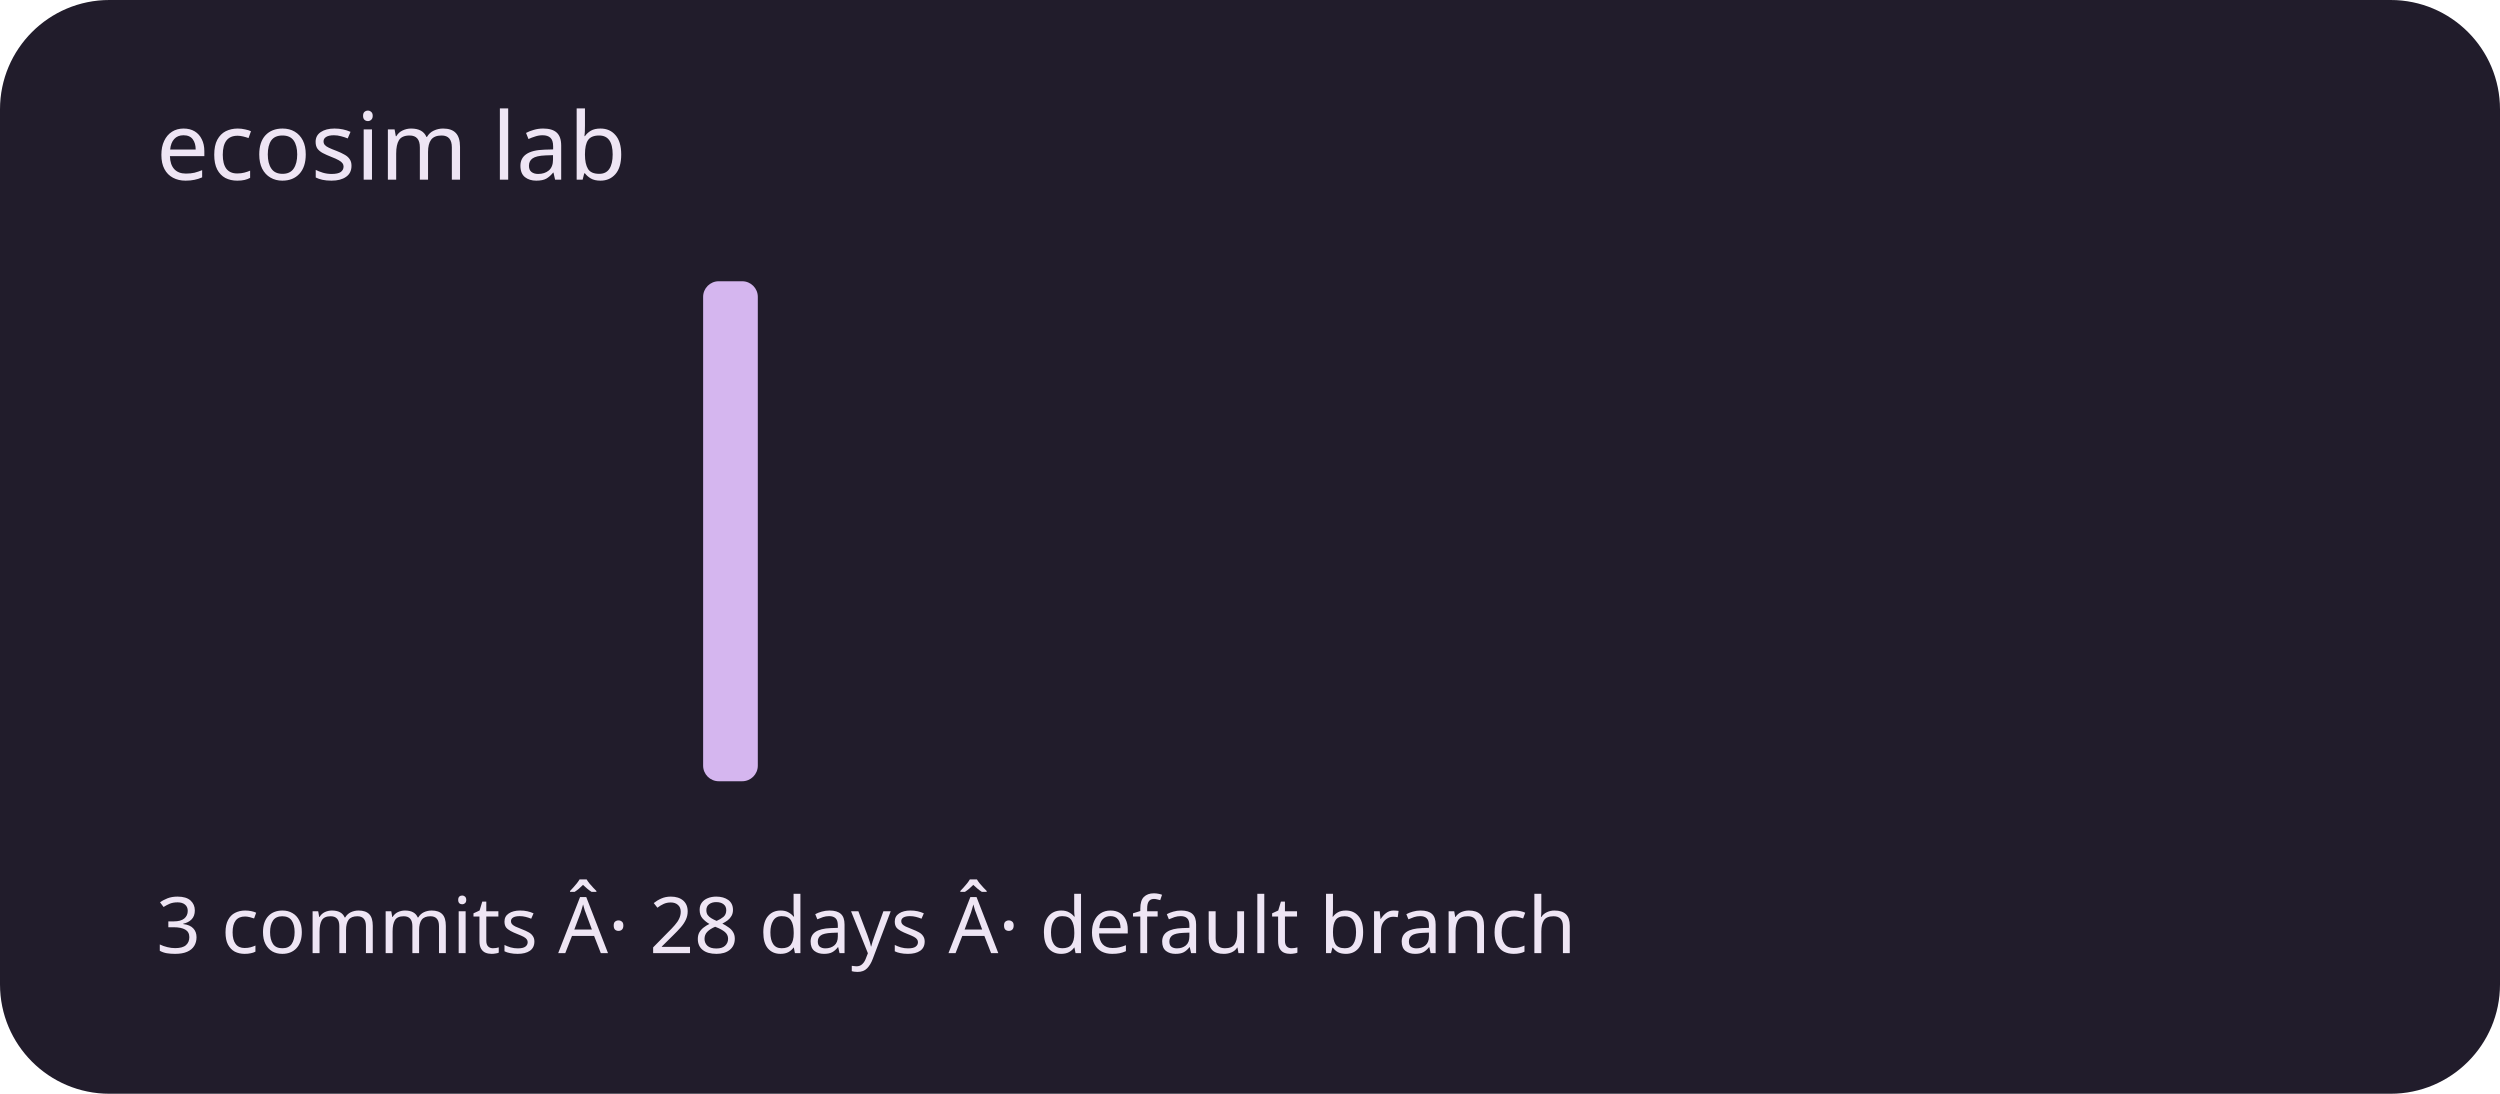
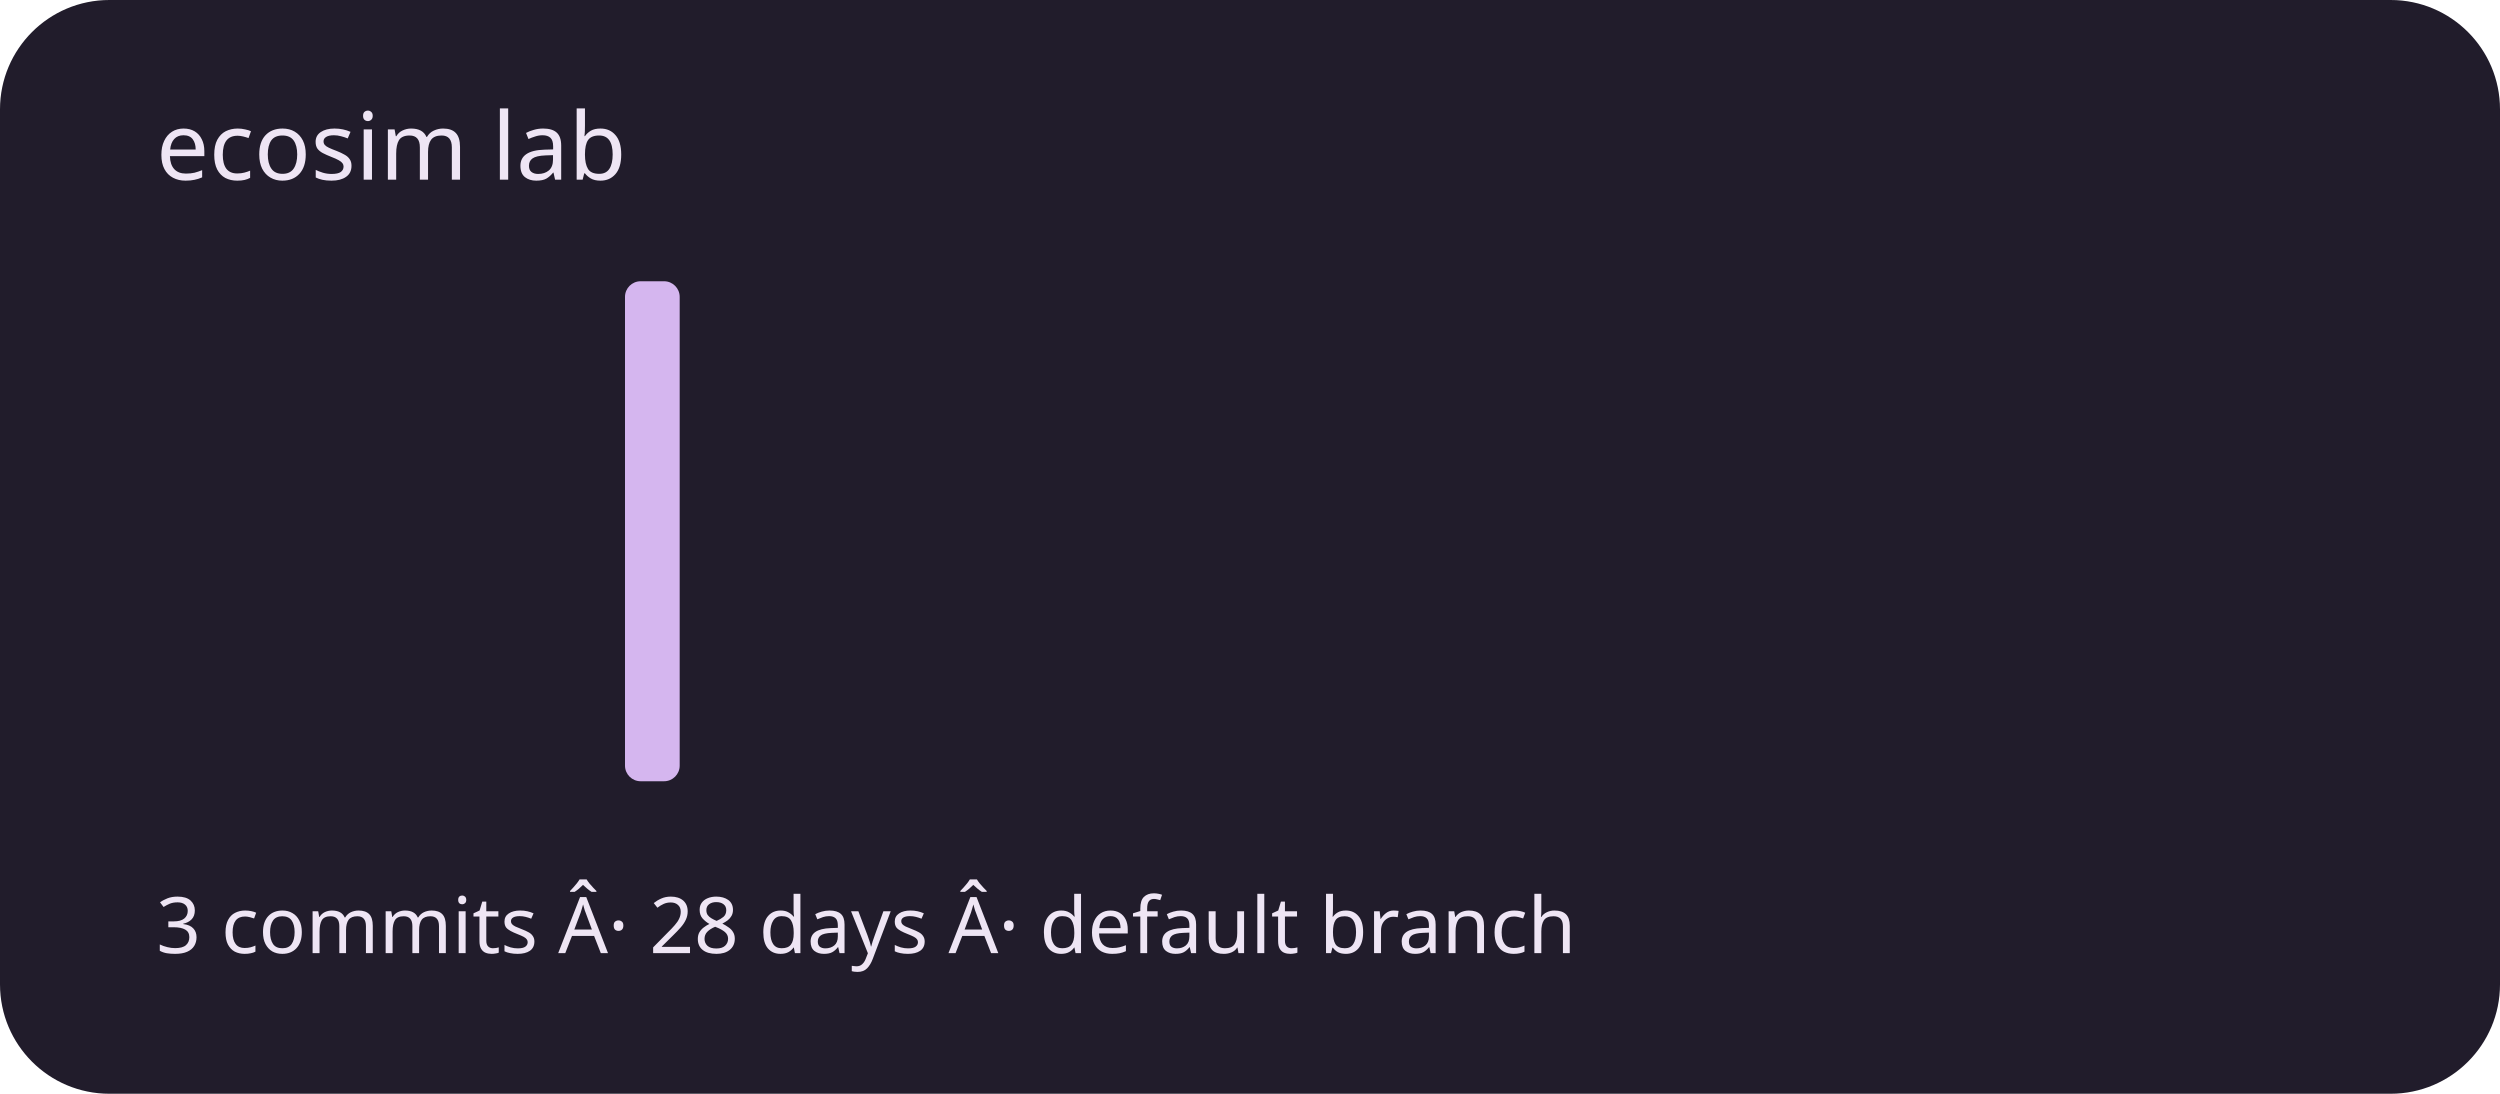
<svg xmlns="http://www.w3.org/2000/svg" viewBox="0 0 320 140" role="img" aria-labelledby="title description">
  <rect width="320" height="140" rx="14" fill="#211c2b" />
  <g fill="#d5b6ef">
    <rect x="20" y="100" width="7" height="0" rx="2" />
    <rect x="30" y="100" width="7" height="0" rx="2" />
    <rect x="40" y="100" width="7" height="0" rx="2" />
    <rect x="50" y="100" width="7" height="0" rx="2" />
    <rect x="60" y="100" width="7" height="0" rx="2" />
    <rect x="70" y="100" width="7" height="0" rx="2" />
-     <rect x="80" y="100" width="7" height="0" rx="2" />
-     <rect x="90" y="36" width="7" height="64" rx="2" />
+     <rect x="80" y="36" width="7" height="64" rx="2" />
+     <rect x="90" y="100" width="7" height="0" rx="2" />
    <rect x="100" y="100" width="7" height="0" rx="2" />
    <rect x="110" y="100" width="7" height="0" rx="2" />
    <rect x="120" y="100" width="7" height="0" rx="2" />
    <rect x="130" y="100" width="7" height="0" rx="2" />
    <rect x="140" y="100" width="7" height="0" rx="2" />
    <rect x="150" y="100" width="7" height="0" rx="2" />
    <rect x="160" y="100" width="7" height="0" rx="2" />
    <rect x="170" y="100" width="7" height="0" rx="2" />
    <rect x="180" y="100" width="7" height="0" rx="2" />
    <rect x="190" y="100" width="7" height="0" rx="2" />
    <rect x="200" y="100" width="7" height="0" rx="2" />
    <rect x="210" y="100" width="7" height="0" rx="2" />
    <rect x="220" y="100" width="7" height="0" rx="2" />
    <rect x="230" y="100" width="7" height="0" rx="2" />
    <rect x="240" y="100" width="7" height="0" rx="2" />
    <rect x="250" y="100" width="7" height="0" rx="2" />
    <rect x="260" y="100" width="7" height="0" rx="2" />
    <rect x="270" y="100" width="7" height="0" rx="2" />
    <rect x="280" y="100" width="7" height="0" rx="2" />
    <rect x="290" y="100" width="7" height="0" rx="2" />
  </g>
  <g font-family="system-ui,sans-serif" fill="#eee5f4">
    <text x="20" y="23" font-size="12">ecosim lab</text>
    <text x="20" y="122" font-size="10">3 commits Â· 28 days Â· default branch</text>
  </g>
</svg>
